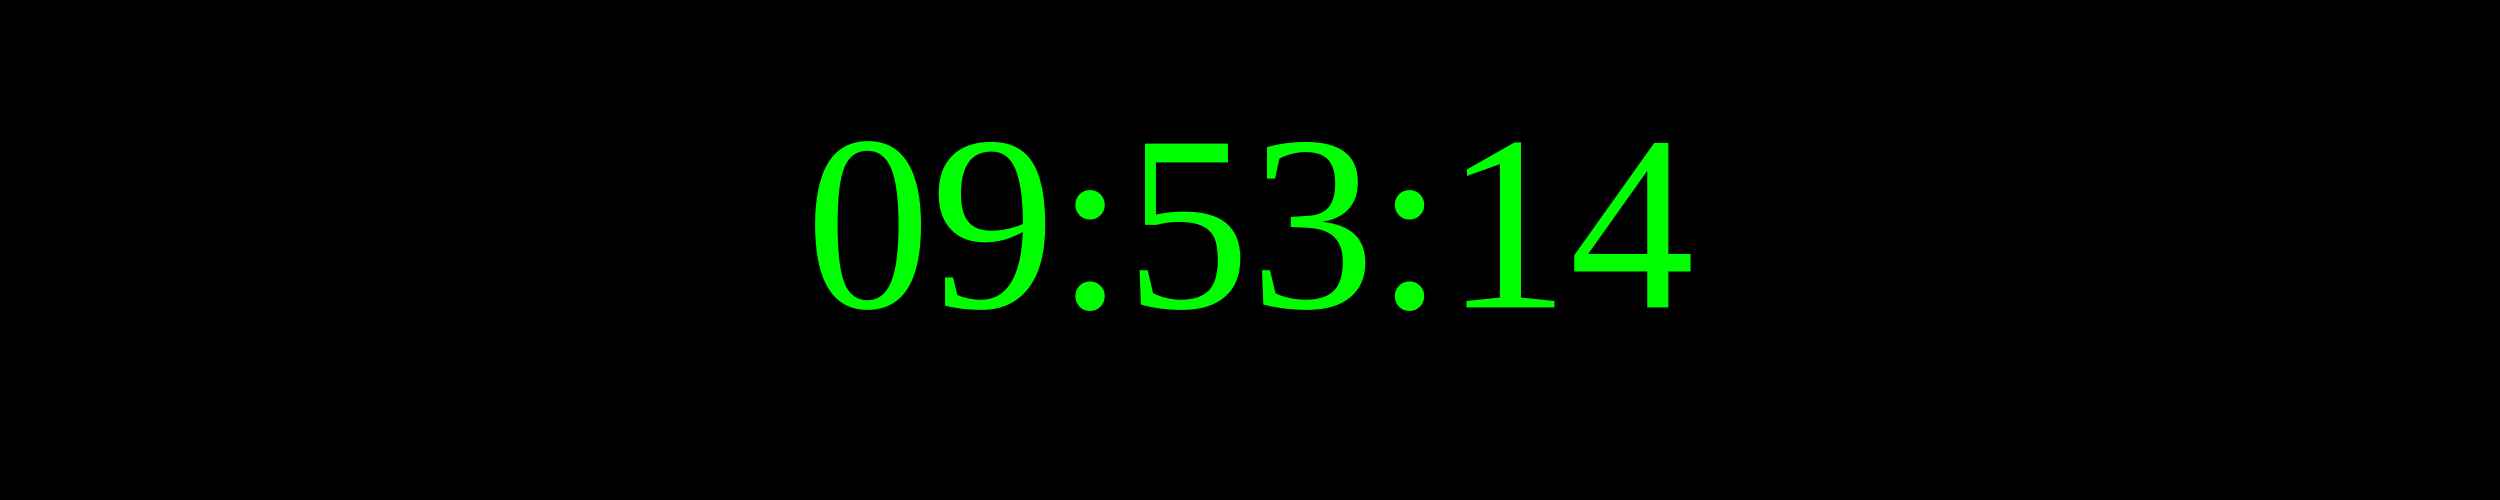
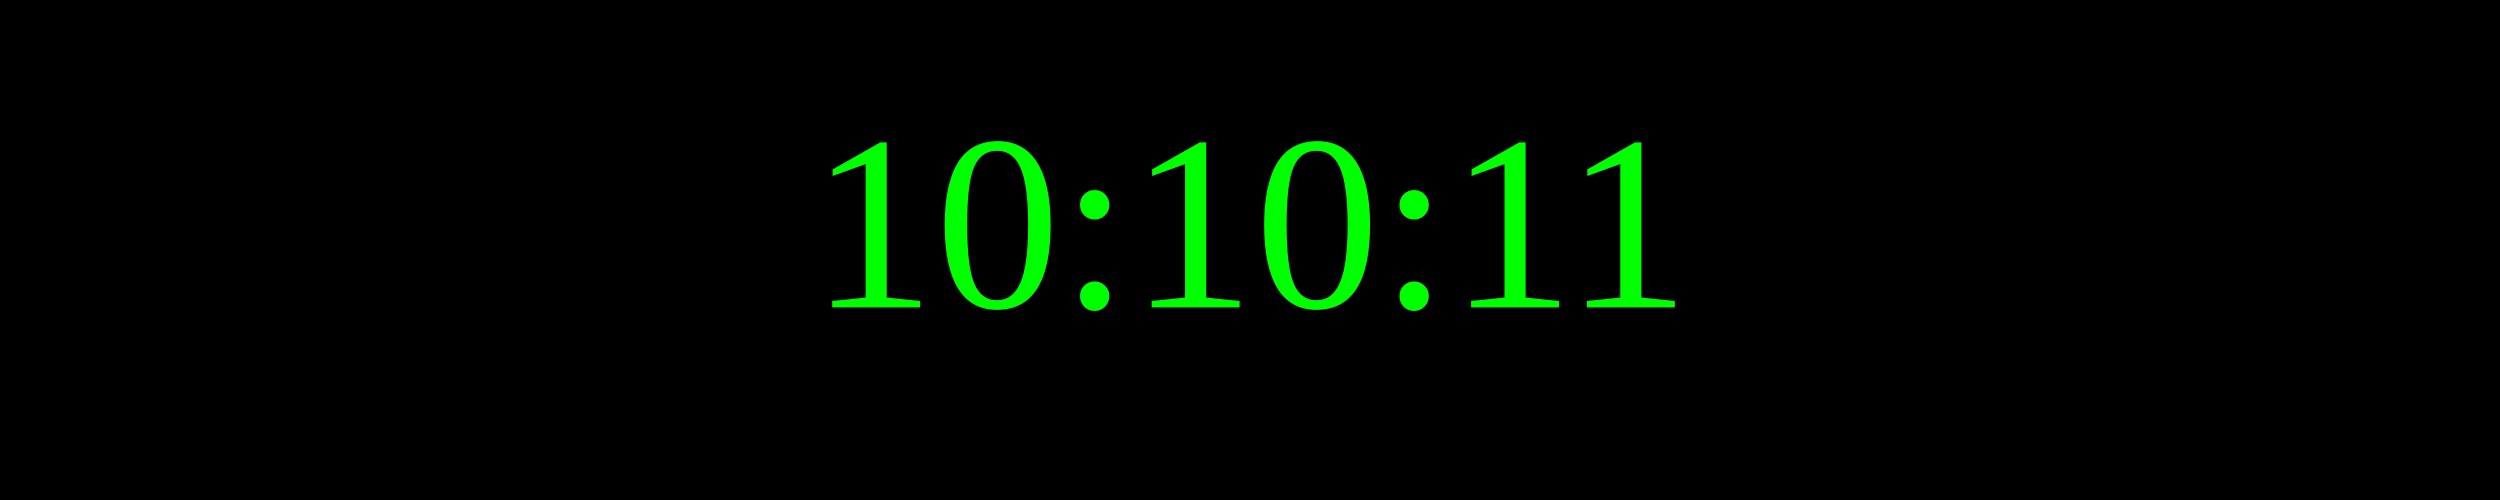
<svg xmlns="http://www.w3.org/2000/svg" width="250" height="50">
  <rect width="100%" height="100%" fill="black" />
  <text x="50%" y="50%" font-size="25" fill="lime" text-anchor="middle" dominant-baseline="middle">
- 09:53:14
+ 10:10:11
</text>
</svg>
